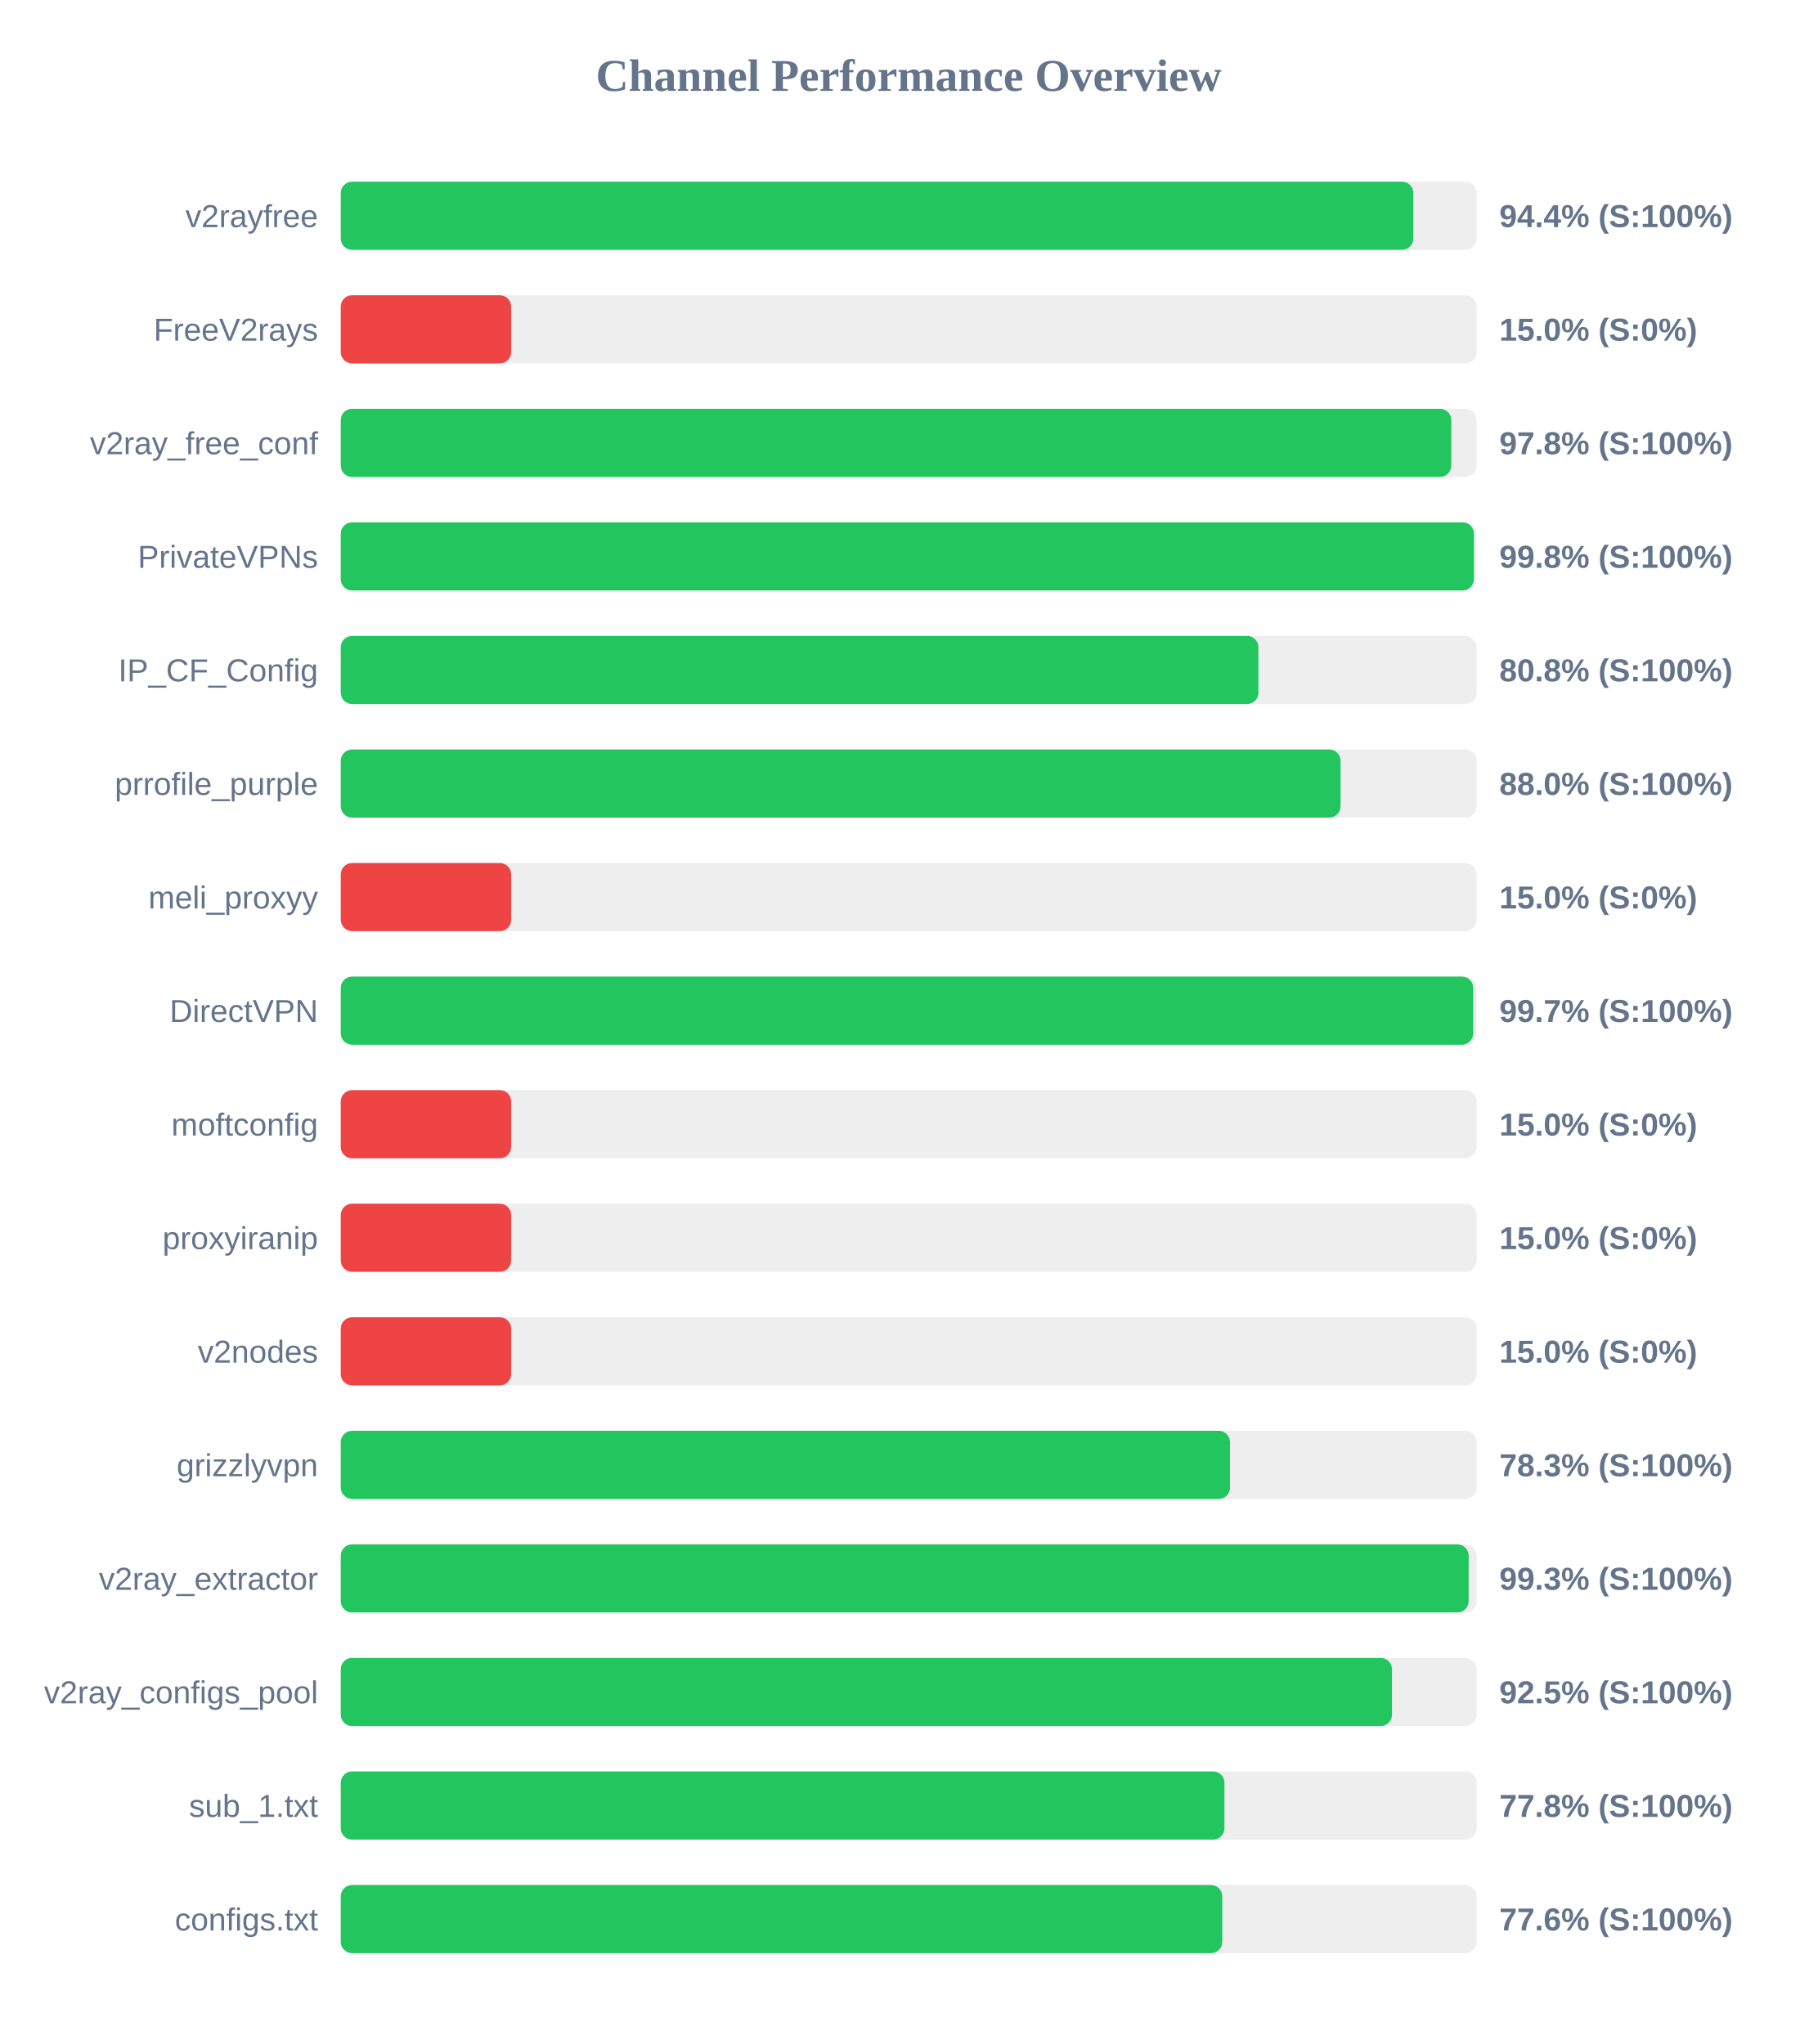
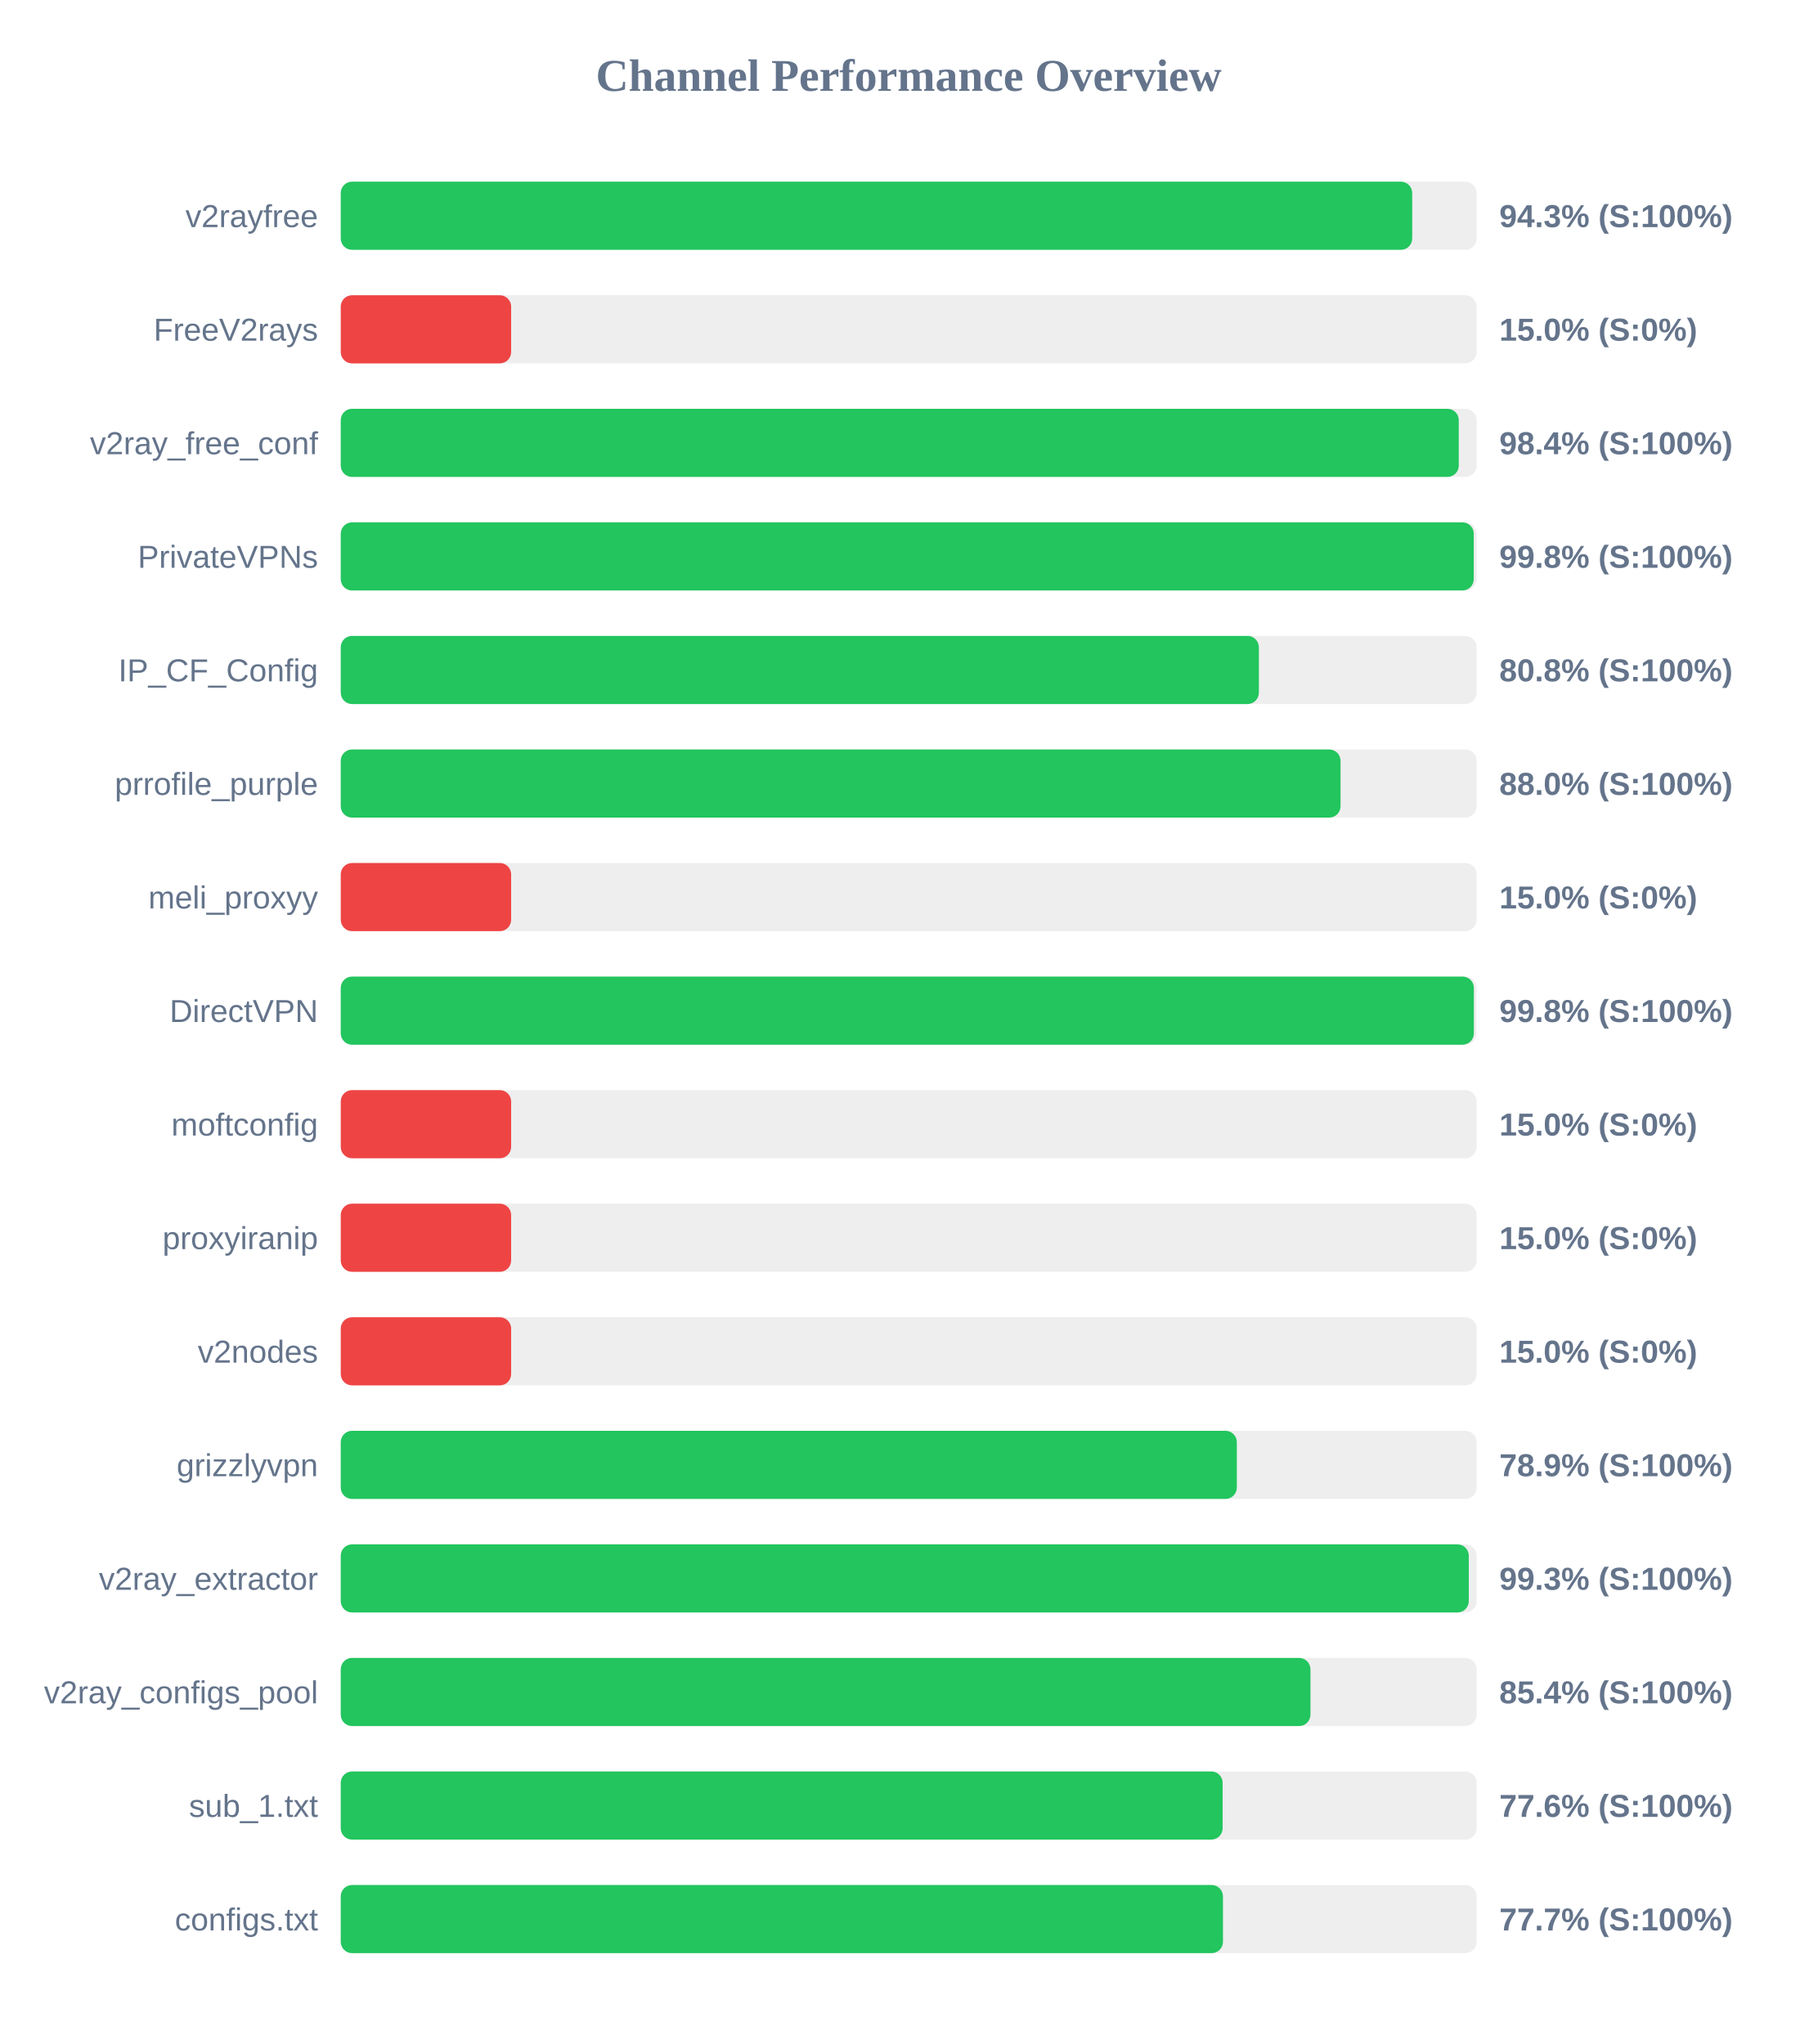
<svg xmlns="http://www.w3.org/2000/svg" width="800" height="900" version="1.1">
  <style>
        .row { font: 14px Arial; fill: #64748b; }
        .score { font: bold 14px Arial; fill: #64748b; }
    </style>
  <text x="400" y="40" text-anchor="middle" font-size="20px" font-weight="bold" fill="#64748b">Channel Performance Overview</text>
  <rect x="150" y="80" width="500" height="30" fill="#eee" rx="5" />
-   <rect x="150" y="80" width="472.15" height="30" fill="#22c55e" rx="5" />
+   <rect x="150" y="80" width="471.65" height="30" fill="#22c55e" rx="5" />
  <text x="140" y="100" text-anchor="end" class="row">v2rayfree</text>
-   <text x="660" y="100" text-anchor="start" class="score">94.4% (S:100%)</text>
+   <text x="660" y="100" text-anchor="start" class="score">94.3% (S:100%)</text>
  <rect x="150" y="130" width="500" height="30" fill="#eee" rx="5" />
  <rect x="150" y="130" width="75.0" height="30" fill="#ef4444" rx="5" />
  <text x="140" y="150" text-anchor="end" class="row">FreeV2rays</text>
  <text x="660" y="150" text-anchor="start" class="score">15.0% (S:0%)</text>
  <rect x="150" y="180" width="500" height="30" fill="#eee" rx="5" />
-   <rect x="150" y="180" width="488.85" height="30" fill="#22c55e" rx="5" />
+   <rect x="150" y="180" width="492.15" height="30" fill="#22c55e" rx="5" />
  <text x="140" y="200" text-anchor="end" class="row">v2ray_free_conf</text>
-   <text x="660" y="200" text-anchor="start" class="score">97.8% (S:100%)</text>
+   <text x="660" y="200" text-anchor="start" class="score">98.4% (S:100%)</text>
  <rect x="150" y="230" width="500" height="30" fill="#eee" rx="5" />
-   <rect x="150" y="230" width="498.8" height="30" fill="#22c55e" rx="5" />
+   <rect x="150" y="230" width="498.75" height="30" fill="#22c55e" rx="5" />
  <text x="140" y="250" text-anchor="end" class="row">PrivateVPNs</text>
  <text x="660" y="250" text-anchor="start" class="score">99.8% (S:100%)</text>
  <rect x="150" y="280" width="500" height="30" fill="#eee" rx="5" />
-   <rect x="150" y="280" width="403.95" height="30" fill="#22c55e" rx="5" />
+   <rect x="150" y="280" width="404.15" height="30" fill="#22c55e" rx="5" />
  <text x="140" y="300" text-anchor="end" class="row">IP_CF_Config</text>
  <text x="660" y="300" text-anchor="start" class="score">80.8% (S:100%)</text>
  <rect x="150" y="330" width="500" height="30" fill="#eee" rx="5" />
  <rect x="150" y="330" width="440.1" height="30" fill="#22c55e" rx="5" />
  <text x="140" y="350" text-anchor="end" class="row">prrofile_purple</text>
  <text x="660" y="350" text-anchor="start" class="score">88.0% (S:100%)</text>
  <rect x="150" y="380" width="500" height="30" fill="#eee" rx="5" />
  <rect x="150" y="380" width="75.0" height="30" fill="#ef4444" rx="5" />
  <text x="140" y="400" text-anchor="end" class="row">meli_proxyy</text>
  <text x="660" y="400" text-anchor="start" class="score">15.0% (S:0%)</text>
  <rect x="150" y="430" width="500" height="30" fill="#eee" rx="5" />
-   <rect x="150" y="430" width="498.5" height="30" fill="#22c55e" rx="5" />
+   <rect x="150" y="430" width="498.8" height="30" fill="#22c55e" rx="5" />
  <text x="140" y="450" text-anchor="end" class="row">DirectVPN</text>
-   <text x="660" y="450" text-anchor="start" class="score">99.7% (S:100%)</text>
+   <text x="660" y="450" text-anchor="start" class="score">99.8% (S:100%)</text>
  <rect x="150" y="480" width="500" height="30" fill="#eee" rx="5" />
  <rect x="150" y="480" width="75.0" height="30" fill="#ef4444" rx="5" />
  <text x="140" y="500" text-anchor="end" class="row">moftconfig</text>
  <text x="660" y="500" text-anchor="start" class="score">15.0% (S:0%)</text>
  <rect x="150" y="530" width="500" height="30" fill="#eee" rx="5" />
  <rect x="150" y="530" width="75.0" height="30" fill="#ef4444" rx="5" />
  <text x="140" y="550" text-anchor="end" class="row">proxyiranip</text>
  <text x="660" y="550" text-anchor="start" class="score">15.0% (S:0%)</text>
  <rect x="150" y="580" width="500" height="30" fill="#eee" rx="5" />
  <rect x="150" y="580" width="75.0" height="30" fill="#ef4444" rx="5" />
  <text x="140" y="600" text-anchor="end" class="row">v2nodes</text>
  <text x="660" y="600" text-anchor="start" class="score">15.0% (S:0%)</text>
  <rect x="150" y="630" width="500" height="30" fill="#eee" rx="5" />
-   <rect x="150" y="630" width="391.45" height="30" fill="#22c55e" rx="5" />
+   <rect x="150" y="630" width="394.45" height="30" fill="#22c55e" rx="5" />
  <text x="140" y="650" text-anchor="end" class="row">grizzlyvpn</text>
-   <text x="660" y="650" text-anchor="start" class="score">78.3% (S:100%)</text>
+   <text x="660" y="650" text-anchor="start" class="score">78.9% (S:100%)</text>
  <rect x="150" y="680" width="500" height="30" fill="#eee" rx="5" />
-   <rect x="150" y="680" width="496.5" height="30" fill="#22c55e" rx="5" />
+   <rect x="150" y="680" width="496.55" height="30" fill="#22c55e" rx="5" />
  <text x="140" y="700" text-anchor="end" class="row">v2ray_extractor</text>
  <text x="660" y="700" text-anchor="start" class="score">99.3% (S:100%)</text>
  <rect x="150" y="730" width="500" height="30" fill="#eee" rx="5" />
-   <rect x="150" y="730" width="462.75" height="30" fill="#22c55e" rx="5" />
+   <rect x="150" y="730" width="426.85" height="30" fill="#22c55e" rx="5" />
  <text x="140" y="750" text-anchor="end" class="row">v2ray_configs_pool</text>
-   <text x="660" y="750" text-anchor="start" class="score">92.5% (S:100%)</text>
+   <text x="660" y="750" text-anchor="start" class="score">85.4% (S:100%)</text>
  <rect x="150" y="780" width="500" height="30" fill="#eee" rx="5" />
-   <rect x="150" y="780" width="389.0" height="30" fill="#22c55e" rx="5" />
+   <rect x="150" y="780" width="388.2" height="30" fill="#22c55e" rx="5" />
  <text x="140" y="800" text-anchor="end" class="row">sub_1.txt</text>
-   <text x="660" y="800" text-anchor="start" class="score">77.8% (S:100%)</text>
+   <text x="660" y="800" text-anchor="start" class="score">77.6% (S:100%)</text>
  <rect x="150" y="830" width="500" height="30" fill="#eee" rx="5" />
-   <rect x="150" y="830" width="388.05" height="30" fill="#22c55e" rx="5" />
+   <rect x="150" y="830" width="388.35" height="30" fill="#22c55e" rx="5" />
  <text x="140" y="850" text-anchor="end" class="row">configs.txt</text>
-   <text x="660" y="850" text-anchor="start" class="score">77.6% (S:100%)</text>
+   <text x="660" y="850" text-anchor="start" class="score">77.7% (S:100%)</text>
</svg>
